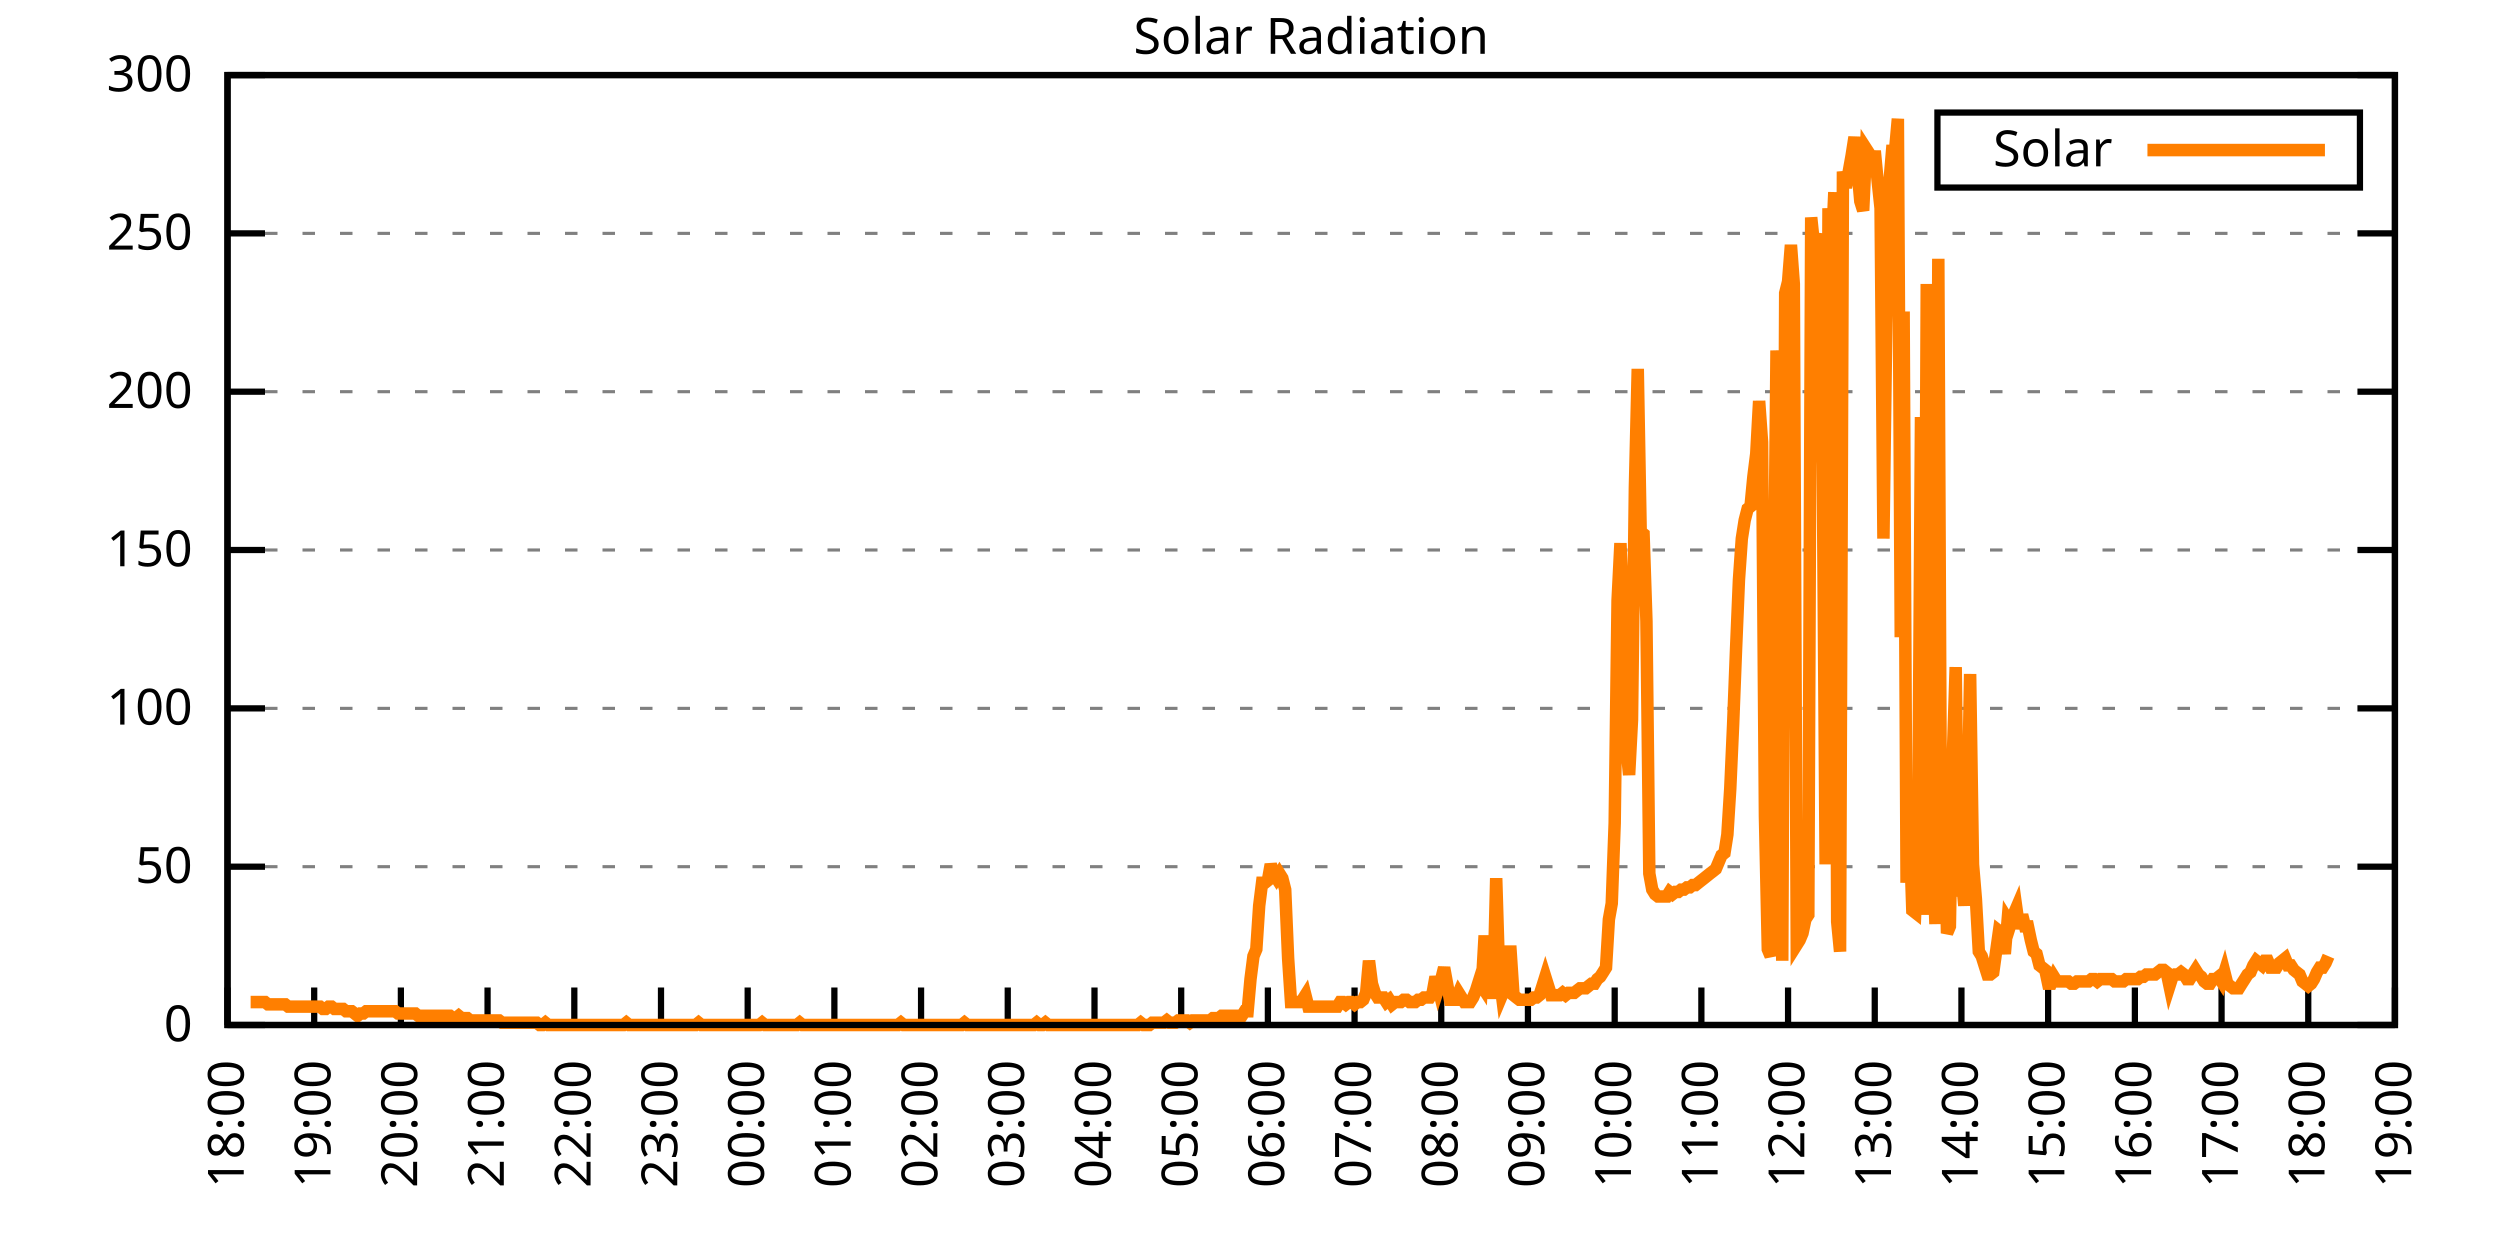
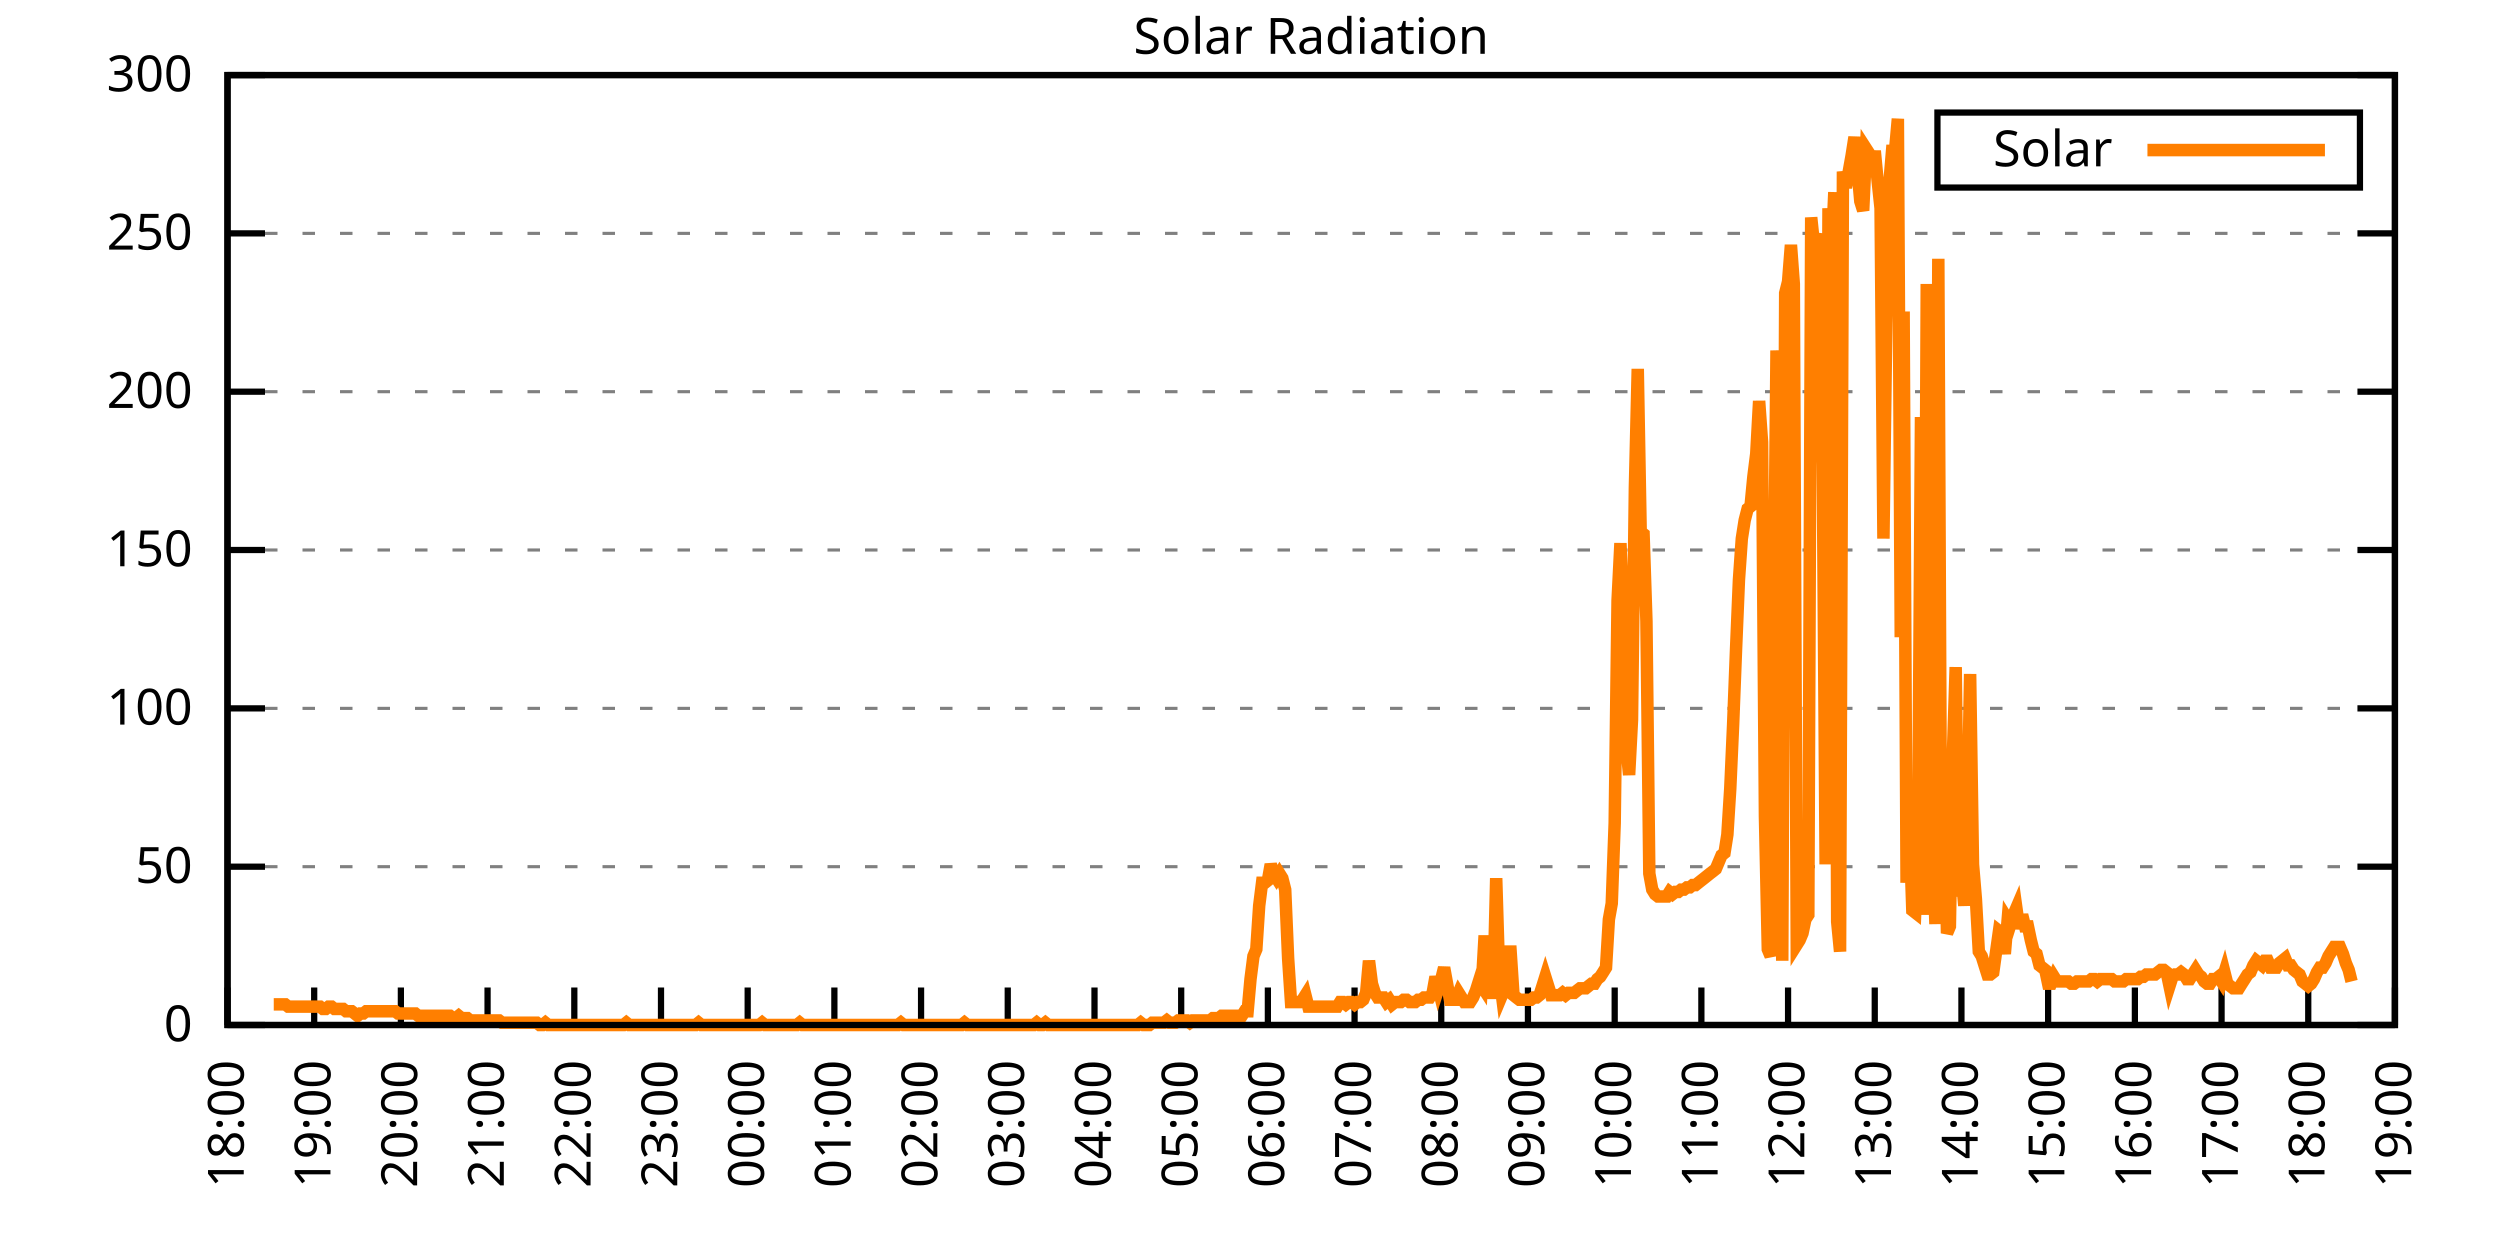
<svg xmlns="http://www.w3.org/2000/svg" xmlns:xlink="http://www.w3.org/1999/xlink" width="400" height="200" viewBox="0 0 400 200">
  <g id="gnuplot_canvas">
    <rect x="0" y="0" width="400" height="200" fill="none" />
    <defs>
      <circle id="gpDot" r="0.5" stroke-width="0.5" stroke="currentColor" />
      <path id="gpPt0" stroke-width="0.333" stroke="currentColor" d="M-1,0 h2 M0,-1 v2" />
      <path id="gpPt1" stroke-width="0.333" stroke="currentColor" d="M-1,-1 L1,1 M1,-1 L-1,1" />
      <path id="gpPt2" stroke-width="0.333" stroke="currentColor" d="M-1,0 L1,0 M0,-1 L0,1 M-1,-1 L1,1 M-1,1 L1,-1" />
      <rect id="gpPt3" stroke-width="0.333" stroke="currentColor" x="-1" y="-1" width="2" height="2" />
      <rect id="gpPt4" stroke-width="0.333" stroke="currentColor" fill="currentColor" x="-1" y="-1" width="2" height="2" />
      <circle id="gpPt5" stroke-width="0.333" stroke="currentColor" cx="0" cy="0" r="1" />
      <use xlink:href="#gpPt5" id="gpPt6" fill="currentColor" stroke="none" />
      <path id="gpPt7" stroke-width="0.333" stroke="currentColor" d="M0,-1.33 L-1.33,0.67 L1.33,0.67 z" />
      <use xlink:href="#gpPt7" id="gpPt8" fill="currentColor" stroke="none" />
      <use xlink:href="#gpPt7" id="gpPt9" stroke="currentColor" transform="rotate(180)" />
      <use xlink:href="#gpPt9" id="gpPt10" fill="currentColor" stroke="none" />
      <use xlink:href="#gpPt3" id="gpPt11" stroke="currentColor" transform="rotate(45)" />
      <use xlink:href="#gpPt11" id="gpPt12" fill="currentColor" stroke="none" />
      <path id="gpPt13" stroke-width="0.333" stroke="currentColor" d="M0,1.330 L1.265,0.411 L0.782,-1.067 L-0.782,-1.076 L-1.265,0.411 z" />
      <use xlink:href="#gpPt13" id="gpPt14" fill="currentColor" stroke="none" />
      <filter id="textbox" filterUnits="objectBoundingBox" x="0" y="0" height="1" width="1">
        <feFlood flood-color="white" flood-opacity="1" result="bgnd" />
        <feComposite in="SourceGraphic" in2="bgnd" operator="atop" />
      </filter>
      <filter id="greybox" filterUnits="objectBoundingBox" x="0" y="0" height="1" width="1">
        <feFlood flood-color="lightgrey" flood-opacity="1" result="grey" />
        <feComposite in="SourceGraphic" in2="grey" operator="atop" />
      </filter>
    </defs>
    <g fill="none" color="white" stroke="currentColor" stroke-width="1.00" stroke-linecap="butt" stroke-linejoin="miter">
</g>
    <g fill="none" color="black" stroke="currentColor" stroke-width="1.00" stroke-linecap="butt" stroke-linejoin="miter">
      <g stroke="none" shape-rendering="crispEdges">
        <polygon fill="rgb(255, 255, 255)" points="36.40,164.00 383.18,164.00 383.18,12.02 36.40,12.02 " />
      </g>
    </g>
    <g fill="none" color="black" stroke="currentColor" stroke-width="1.00" stroke-linecap="butt" stroke-linejoin="miter">
</g>
    <g fill="none" color="black" stroke="black" stroke-width="0.50" stroke-linecap="butt" stroke-linejoin="miter">
</g>
    <g fill="none" color="gray" stroke="currentColor" stroke-width="0.50" stroke-linecap="butt" stroke-linejoin="miter">
      <path stroke="gray" stroke-dasharray="2,4" class="gridline" d="M36.40,164.00 L383.19,164.00  " />
    </g>
    <g fill="none" color="gray" stroke="gray" stroke-width="1.00" stroke-linecap="butt" stroke-linejoin="miter">
</g>
    <g fill="none" color="black" stroke="currentColor" stroke-width="1.00" stroke-linecap="butt" stroke-linejoin="miter">
      <path stroke="black" d="M36.40,164.00 L42.40,164.00 M383.19,164.00 L377.19,164.00  " />
      <g transform="translate(30.80,166.60)" stroke="none" fill="black" font-family="Sans" font-size="8.00" text-anchor="end">
        <text>
          <tspan font-family="Sans"> 0</tspan>
        </text>
      </g>
    </g>
    <g fill="none" color="black" stroke="currentColor" stroke-width="1.00" stroke-linecap="butt" stroke-linejoin="miter">
</g>
    <g fill="none" color="black" stroke="black" stroke-width="0.50" stroke-linecap="butt" stroke-linejoin="miter">
</g>
    <g fill="none" color="gray" stroke="currentColor" stroke-width="0.50" stroke-linecap="butt" stroke-linejoin="miter">
      <path stroke="gray" stroke-dasharray="2,4" class="gridline" d="M36.40,138.67 L383.19,138.67  " />
    </g>
    <g fill="none" color="gray" stroke="gray" stroke-width="1.00" stroke-linecap="butt" stroke-linejoin="miter">
</g>
    <g fill="none" color="black" stroke="currentColor" stroke-width="1.00" stroke-linecap="butt" stroke-linejoin="miter">
      <path stroke="black" d="M36.40,138.67 L42.40,138.67 M383.19,138.67 L377.19,138.67  " />
      <g transform="translate(30.80,141.27)" stroke="none" fill="black" font-family="Sans" font-size="8.00" text-anchor="end">
        <text>
          <tspan font-family="Sans"> 50</tspan>
        </text>
      </g>
    </g>
    <g fill="none" color="black" stroke="currentColor" stroke-width="1.00" stroke-linecap="butt" stroke-linejoin="miter">
</g>
    <g fill="none" color="black" stroke="black" stroke-width="0.50" stroke-linecap="butt" stroke-linejoin="miter">
</g>
    <g fill="none" color="gray" stroke="currentColor" stroke-width="0.50" stroke-linecap="butt" stroke-linejoin="miter">
      <path stroke="gray" stroke-dasharray="2,4" class="gridline" d="M36.40,113.34 L383.19,113.34  " />
    </g>
    <g fill="none" color="gray" stroke="gray" stroke-width="1.00" stroke-linecap="butt" stroke-linejoin="miter">
</g>
    <g fill="none" color="black" stroke="currentColor" stroke-width="1.00" stroke-linecap="butt" stroke-linejoin="miter">
      <path stroke="black" d="M36.40,113.34 L42.40,113.34 M383.19,113.34 L377.19,113.34  " />
      <g transform="translate(30.80,115.94)" stroke="none" fill="black" font-family="Sans" font-size="8.00" text-anchor="end">
        <text>
          <tspan font-family="Sans"> 100</tspan>
        </text>
      </g>
    </g>
    <g fill="none" color="black" stroke="currentColor" stroke-width="1.00" stroke-linecap="butt" stroke-linejoin="miter">
</g>
    <g fill="none" color="black" stroke="black" stroke-width="0.50" stroke-linecap="butt" stroke-linejoin="miter">
</g>
    <g fill="none" color="gray" stroke="currentColor" stroke-width="0.50" stroke-linecap="butt" stroke-linejoin="miter">
      <path stroke="gray" stroke-dasharray="2,4" class="gridline" d="M36.40,88.00 L383.19,88.00  " />
    </g>
    <g fill="none" color="gray" stroke="gray" stroke-width="1.00" stroke-linecap="butt" stroke-linejoin="miter">
</g>
    <g fill="none" color="black" stroke="currentColor" stroke-width="1.00" stroke-linecap="butt" stroke-linejoin="miter">
      <path stroke="black" d="M36.40,88.00 L42.40,88.00 M383.19,88.00 L377.19,88.00  " />
      <g transform="translate(30.80,90.60)" stroke="none" fill="black" font-family="Sans" font-size="8.00" text-anchor="end">
        <text>
          <tspan font-family="Sans"> 150</tspan>
        </text>
      </g>
    </g>
    <g fill="none" color="black" stroke="currentColor" stroke-width="1.00" stroke-linecap="butt" stroke-linejoin="miter">
</g>
    <g fill="none" color="black" stroke="black" stroke-width="0.50" stroke-linecap="butt" stroke-linejoin="miter">
</g>
    <g fill="none" color="gray" stroke="currentColor" stroke-width="0.50" stroke-linecap="butt" stroke-linejoin="miter">
      <path stroke="gray" stroke-dasharray="2,4" class="gridline" d="M36.40,62.67 L383.19,62.67  " />
    </g>
    <g fill="none" color="gray" stroke="gray" stroke-width="1.00" stroke-linecap="butt" stroke-linejoin="miter">
</g>
    <g fill="none" color="black" stroke="currentColor" stroke-width="1.00" stroke-linecap="butt" stroke-linejoin="miter">
      <path stroke="black" d="M36.40,62.67 L42.40,62.67 M383.19,62.67 L377.19,62.67  " />
      <g transform="translate(30.80,65.27)" stroke="none" fill="black" font-family="Sans" font-size="8.00" text-anchor="end">
        <text>
          <tspan font-family="Sans"> 200</tspan>
        </text>
      </g>
    </g>
    <g fill="none" color="black" stroke="currentColor" stroke-width="1.00" stroke-linecap="butt" stroke-linejoin="miter">
</g>
    <g fill="none" color="black" stroke="black" stroke-width="0.50" stroke-linecap="butt" stroke-linejoin="miter">
</g>
    <g fill="none" color="gray" stroke="currentColor" stroke-width="0.50" stroke-linecap="butt" stroke-linejoin="miter">
      <path stroke="gray" stroke-dasharray="2,4" class="gridline" d="M36.40,37.34 L383.19,37.34  " />
    </g>
    <g fill="none" color="gray" stroke="gray" stroke-width="1.00" stroke-linecap="butt" stroke-linejoin="miter">
</g>
    <g fill="none" color="black" stroke="currentColor" stroke-width="1.00" stroke-linecap="butt" stroke-linejoin="miter">
      <path stroke="black" d="M36.40,37.34 L42.40,37.34 M383.19,37.34 L377.19,37.34  " />
      <g transform="translate(30.80,39.94)" stroke="none" fill="black" font-family="Sans" font-size="8.00" text-anchor="end">
        <text>
          <tspan font-family="Sans"> 250</tspan>
        </text>
      </g>
    </g>
    <g fill="none" color="black" stroke="currentColor" stroke-width="1.00" stroke-linecap="butt" stroke-linejoin="miter">
</g>
    <g fill="none" color="black" stroke="black" stroke-width="0.50" stroke-linecap="butt" stroke-linejoin="miter">
</g>
    <g fill="none" color="gray" stroke="currentColor" stroke-width="0.50" stroke-linecap="butt" stroke-linejoin="miter">
      <path stroke="gray" stroke-dasharray="2,4" class="gridline" d="M36.40,12.01 L383.19,12.01  " />
    </g>
    <g fill="none" color="gray" stroke="gray" stroke-width="1.00" stroke-linecap="butt" stroke-linejoin="miter">
</g>
    <g fill="none" color="black" stroke="currentColor" stroke-width="1.00" stroke-linecap="butt" stroke-linejoin="miter">
      <path stroke="black" d="M36.40,12.01 L42.40,12.01 M383.19,12.01 L377.19,12.01  " />
      <g transform="translate(30.80,14.61)" stroke="none" fill="black" font-family="Sans" font-size="8.00" text-anchor="end">
        <text>
          <tspan font-family="Sans"> 300</tspan>
        </text>
      </g>
    </g>
    <g fill="none" color="black" stroke="currentColor" stroke-width="1.00" stroke-linecap="butt" stroke-linejoin="miter">
      <path stroke="black" d="M36.40,164.00 L36.40,158.00  " />
      <g transform="translate(39.00,169.60) rotate(270.00)" stroke="none" fill="black" font-family="Sans" font-size="8.00" text-anchor="end">
        <text>
          <tspan font-family="Sans">18:00</tspan>
        </text>
      </g>
    </g>
    <g fill="none" color="black" stroke="currentColor" stroke-width="1.00" stroke-linecap="butt" stroke-linejoin="miter">
      <path stroke="black" d="M50.27,164.00 L50.27,158.00  " />
      <g transform="translate(52.87,169.60) rotate(270.00)" stroke="none" fill="black" font-family="Sans" font-size="8.00" text-anchor="end">
        <text>
          <tspan font-family="Sans">19:00</tspan>
        </text>
      </g>
    </g>
    <g fill="none" color="black" stroke="currentColor" stroke-width="1.00" stroke-linecap="butt" stroke-linejoin="miter">
      <path stroke="black" d="M64.14,164.00 L64.14,158.00  " />
      <g transform="translate(66.74,169.60) rotate(270.00)" stroke="none" fill="black" font-family="Sans" font-size="8.00" text-anchor="end">
        <text>
          <tspan font-family="Sans">20:00</tspan>
        </text>
      </g>
    </g>
    <g fill="none" color="black" stroke="currentColor" stroke-width="1.00" stroke-linecap="butt" stroke-linejoin="miter">
      <path stroke="black" d="M78.01,164.00 L78.01,158.00  " />
      <g transform="translate(80.61,169.60) rotate(270.00)" stroke="none" fill="black" font-family="Sans" font-size="8.00" text-anchor="end">
        <text>
          <tspan font-family="Sans">21:00</tspan>
        </text>
      </g>
    </g>
    <g fill="none" color="black" stroke="currentColor" stroke-width="1.00" stroke-linecap="butt" stroke-linejoin="miter">
      <path stroke="black" d="M91.89,164.00 L91.89,158.00  " />
      <g transform="translate(94.49,169.60) rotate(270.00)" stroke="none" fill="black" font-family="Sans" font-size="8.00" text-anchor="end">
        <text>
          <tspan font-family="Sans">22:00</tspan>
        </text>
      </g>
    </g>
    <g fill="none" color="black" stroke="currentColor" stroke-width="1.00" stroke-linecap="butt" stroke-linejoin="miter">
      <path stroke="black" d="M105.76,164.00 L105.76,158.00  " />
      <g transform="translate(108.36,169.60) rotate(270.00)" stroke="none" fill="black" font-family="Sans" font-size="8.00" text-anchor="end">
        <text>
          <tspan font-family="Sans">23:00</tspan>
        </text>
      </g>
    </g>
    <g fill="none" color="black" stroke="currentColor" stroke-width="1.00" stroke-linecap="butt" stroke-linejoin="miter">
      <path stroke="black" d="M119.63,164.00 L119.63,158.00  " />
      <g transform="translate(122.23,169.60) rotate(270.00)" stroke="none" fill="black" font-family="Sans" font-size="8.00" text-anchor="end">
        <text>
          <tspan font-family="Sans">00:00</tspan>
        </text>
      </g>
    </g>
    <g fill="none" color="black" stroke="currentColor" stroke-width="1.00" stroke-linecap="butt" stroke-linejoin="miter">
      <path stroke="black" d="M133.50,164.00 L133.50,158.00  " />
      <g transform="translate(136.10,169.60) rotate(270.00)" stroke="none" fill="black" font-family="Sans" font-size="8.00" text-anchor="end">
        <text>
          <tspan font-family="Sans">01:00</tspan>
        </text>
      </g>
    </g>
    <g fill="none" color="black" stroke="currentColor" stroke-width="1.00" stroke-linecap="butt" stroke-linejoin="miter">
      <path stroke="black" d="M147.37,164.00 L147.37,158.00  " />
      <g transform="translate(149.97,169.60) rotate(270.00)" stroke="none" fill="black" font-family="Sans" font-size="8.00" text-anchor="end">
        <text>
          <tspan font-family="Sans">02:00</tspan>
        </text>
      </g>
    </g>
    <g fill="none" color="black" stroke="currentColor" stroke-width="1.00" stroke-linecap="butt" stroke-linejoin="miter">
      <path stroke="black" d="M161.24,164.00 L161.24,158.00  " />
      <g transform="translate(163.84,169.60) rotate(270.00)" stroke="none" fill="black" font-family="Sans" font-size="8.00" text-anchor="end">
        <text>
          <tspan font-family="Sans">03:00</tspan>
        </text>
      </g>
    </g>
    <g fill="none" color="black" stroke="currentColor" stroke-width="1.00" stroke-linecap="butt" stroke-linejoin="miter">
      <path stroke="black" d="M175.12,164.00 L175.12,158.00  " />
      <g transform="translate(177.72,169.60) rotate(270.00)" stroke="none" fill="black" font-family="Sans" font-size="8.00" text-anchor="end">
        <text>
          <tspan font-family="Sans">04:00</tspan>
        </text>
      </g>
    </g>
    <g fill="none" color="black" stroke="currentColor" stroke-width="1.00" stroke-linecap="butt" stroke-linejoin="miter">
      <path stroke="black" d="M188.99,164.00 L188.99,158.00  " />
      <g transform="translate(191.59,169.60) rotate(270.00)" stroke="none" fill="black" font-family="Sans" font-size="8.00" text-anchor="end">
        <text>
          <tspan font-family="Sans">05:00</tspan>
        </text>
      </g>
    </g>
    <g fill="none" color="black" stroke="currentColor" stroke-width="1.00" stroke-linecap="butt" stroke-linejoin="miter">
      <path stroke="black" d="M202.86,164.00 L202.86,158.00  " />
      <g transform="translate(205.46,169.60) rotate(270.00)" stroke="none" fill="black" font-family="Sans" font-size="8.00" text-anchor="end">
        <text>
          <tspan font-family="Sans">06:00</tspan>
        </text>
      </g>
    </g>
    <g fill="none" color="black" stroke="currentColor" stroke-width="1.00" stroke-linecap="butt" stroke-linejoin="miter">
      <path stroke="black" d="M216.73,164.00 L216.73,158.00  " />
      <g transform="translate(219.33,169.60) rotate(270.00)" stroke="none" fill="black" font-family="Sans" font-size="8.00" text-anchor="end">
        <text>
          <tspan font-family="Sans">07:00</tspan>
        </text>
      </g>
    </g>
    <g fill="none" color="black" stroke="currentColor" stroke-width="1.00" stroke-linecap="butt" stroke-linejoin="miter">
      <path stroke="black" d="M230.60,164.00 L230.60,158.00  " />
      <g transform="translate(233.20,169.60) rotate(270.00)" stroke="none" fill="black" font-family="Sans" font-size="8.00" text-anchor="end">
        <text>
          <tspan font-family="Sans">08:00</tspan>
        </text>
      </g>
    </g>
    <g fill="none" color="black" stroke="currentColor" stroke-width="1.00" stroke-linecap="butt" stroke-linejoin="miter">
      <path stroke="black" d="M244.47,164.00 L244.47,158.00  " />
      <g transform="translate(247.07,169.60) rotate(270.00)" stroke="none" fill="black" font-family="Sans" font-size="8.00" text-anchor="end">
        <text>
          <tspan font-family="Sans">09:00</tspan>
        </text>
      </g>
    </g>
    <g fill="none" color="black" stroke="currentColor" stroke-width="1.00" stroke-linecap="butt" stroke-linejoin="miter">
      <path stroke="black" d="M258.35,164.00 L258.35,158.00  " />
      <g transform="translate(260.95,169.60) rotate(270.00)" stroke="none" fill="black" font-family="Sans" font-size="8.00" text-anchor="end">
        <text>
          <tspan font-family="Sans">10:00</tspan>
        </text>
      </g>
    </g>
    <g fill="none" color="black" stroke="currentColor" stroke-width="1.00" stroke-linecap="butt" stroke-linejoin="miter">
      <path stroke="black" d="M272.22,164.00 L272.22,158.00  " />
      <g transform="translate(274.82,169.60) rotate(270.00)" stroke="none" fill="black" font-family="Sans" font-size="8.00" text-anchor="end">
        <text>
          <tspan font-family="Sans">11:00</tspan>
        </text>
      </g>
    </g>
    <g fill="none" color="black" stroke="currentColor" stroke-width="1.00" stroke-linecap="butt" stroke-linejoin="miter">
      <path stroke="black" d="M286.09,164.00 L286.09,158.00  " />
      <g transform="translate(288.69,169.60) rotate(270.00)" stroke="none" fill="black" font-family="Sans" font-size="8.00" text-anchor="end">
        <text>
          <tspan font-family="Sans">12:00</tspan>
        </text>
      </g>
    </g>
    <g fill="none" color="black" stroke="currentColor" stroke-width="1.00" stroke-linecap="butt" stroke-linejoin="miter">
      <path stroke="black" d="M299.96,164.00 L299.96,158.00  " />
      <g transform="translate(302.56,169.60) rotate(270.00)" stroke="none" fill="black" font-family="Sans" font-size="8.00" text-anchor="end">
        <text>
          <tspan font-family="Sans">13:00</tspan>
        </text>
      </g>
    </g>
    <g fill="none" color="black" stroke="currentColor" stroke-width="1.00" stroke-linecap="butt" stroke-linejoin="miter">
      <path stroke="black" d="M313.83,164.00 L313.83,158.00  " />
      <g transform="translate(316.43,169.60) rotate(270.00)" stroke="none" fill="black" font-family="Sans" font-size="8.00" text-anchor="end">
        <text>
          <tspan font-family="Sans">14:00</tspan>
        </text>
      </g>
    </g>
    <g fill="none" color="black" stroke="currentColor" stroke-width="1.00" stroke-linecap="butt" stroke-linejoin="miter">
      <path stroke="black" d="M327.70,164.00 L327.70,158.00  " />
      <g transform="translate(330.30,169.60) rotate(270.00)" stroke="none" fill="black" font-family="Sans" font-size="8.00" text-anchor="end">
        <text>
          <tspan font-family="Sans">15:00</tspan>
        </text>
      </g>
    </g>
    <g fill="none" color="black" stroke="currentColor" stroke-width="1.00" stroke-linecap="butt" stroke-linejoin="miter">
      <path stroke="black" d="M341.58,164.00 L341.58,158.00  " />
      <g transform="translate(344.18,169.60) rotate(270.00)" stroke="none" fill="black" font-family="Sans" font-size="8.00" text-anchor="end">
        <text>
          <tspan font-family="Sans">16:00</tspan>
        </text>
      </g>
    </g>
    <g fill="none" color="black" stroke="currentColor" stroke-width="1.00" stroke-linecap="butt" stroke-linejoin="miter">
      <path stroke="black" d="M355.45,164.00 L355.45,158.00  " />
      <g transform="translate(358.05,169.60) rotate(270.00)" stroke="none" fill="black" font-family="Sans" font-size="8.00" text-anchor="end">
        <text>
          <tspan font-family="Sans">17:00</tspan>
        </text>
      </g>
    </g>
    <g fill="none" color="black" stroke="currentColor" stroke-width="1.00" stroke-linecap="butt" stroke-linejoin="miter">
      <path stroke="black" d="M369.32,164.00 L369.32,158.00  " />
      <g transform="translate(371.92,169.60) rotate(270.00)" stroke="none" fill="black" font-family="Sans" font-size="8.00" text-anchor="end">
        <text>
          <tspan font-family="Sans">18:00</tspan>
        </text>
      </g>
    </g>
    <g fill="none" color="black" stroke="currentColor" stroke-width="1.00" stroke-linecap="butt" stroke-linejoin="miter">
      <path stroke="black" d="M383.19,164.00 L383.19,158.00  " />
      <g transform="translate(385.79,169.60) rotate(270.00)" stroke="none" fill="black" font-family="Sans" font-size="8.00" text-anchor="end">
        <text>
          <tspan font-family="Sans">19:00</tspan>
        </text>
      </g>
    </g>
    <g fill="none" color="black" stroke="currentColor" stroke-width="1.00" stroke-linecap="butt" stroke-linejoin="miter">
</g>
    <g fill="none" color="black" stroke="currentColor" stroke-width="1.00" stroke-linecap="butt" stroke-linejoin="miter">
      <path stroke="black" d="M36.40,12.01 L36.40,164.00 L383.19,164.00 L383.19,12.01 L36.40,12.01 Z  " />
    </g>
    <g fill="none" color="black" stroke="currentColor" stroke-width="1.00" stroke-linecap="butt" stroke-linejoin="miter">
</g>
    <g fill="none" color="black" stroke="currentColor" stroke-width="1.00" stroke-linecap="butt" stroke-linejoin="miter">
      <path stroke="black" d="M309.99,30.01 L309.99,18.01 L377.59,18.01 L377.59,30.01 L309.99,30.01 Z  " />
    </g>
    <g id="Solar_Radiation_plot_1">
      <g fill="none" color="white" stroke="black" stroke-width="2.00" stroke-linecap="butt" stroke-linejoin="miter">
</g>
      <g fill="none" color="black" stroke="currentColor" stroke-width="2.00" stroke-linecap="butt" stroke-linejoin="miter">
        <g transform="translate(337.99,26.61)" stroke="none" fill="black" font-family="Sans" font-size="8.00" text-anchor="end">
          <text>
            <tspan font-family="Sans">Solar</tspan>
          </text>
        </g>
      </g>
      <g fill="none" color="black" stroke="currentColor" stroke-width="2.00" stroke-linecap="butt" stroke-linejoin="miter">
-         <path stroke="rgb(255, 127,   0)" d="M343.59,24.01 L371.99,24.01 M40.10,160.33 L40.56,160.33 L41.02,160.33 L41.49,160.33 L41.95,160.33 L42.41,160.33   L42.87,160.70 L43.34,160.70 L43.80,160.70 L44.26,160.70 L44.72,160.70 L45.19,160.70 L45.65,160.70 L46.11,161.06   L46.57,161.06 L47.03,161.06 L47.50,161.06 L47.96,161.06 L48.42,161.06 L48.88,161.06 L49.35,161.06 L49.81,161.06   L50.27,161.06 L50.73,161.06 L51.20,161.06 L51.66,161.43 L52.12,161.43 L52.58,161.06 L53.05,161.06 L53.51,161.43   L53.97,161.43 L54.43,161.43 L54.90,161.43 L55.36,161.80 L55.82,161.80 L56.28,161.80 L56.75,162.16 L57.21,162.53   L57.67,162.16 L58.13,162.16 L58.59,161.80 L59.06,161.80 L59.52,161.80 L59.98,161.80 L60.44,161.80 L60.91,161.80   L61.37,161.80 L61.83,161.80 L62.29,161.80 L62.76,161.80 L63.22,161.80 L63.68,162.16 L64.14,162.16 L64.61,162.16   L65.07,162.16 L65.53,162.16 L65.99,162.16 L66.46,162.16 L66.92,162.53 L67.38,162.53 L67.84,162.53 L68.30,162.53   L68.77,162.53 L69.23,162.53 L69.69,162.53 L70.15,162.53 L70.62,162.53 L71.08,162.53 L71.54,162.53 L72.00,162.53   L72.47,162.90 L72.93,162.90 L73.39,162.53 L73.85,162.90 L74.32,162.90 L74.78,162.90 L75.24,163.27 L75.70,163.27   L76.17,163.27 L76.63,163.27 L77.09,163.27 L77.55,163.27 L78.01,163.27 L78.48,163.27 L78.94,163.27 L79.40,163.27   L79.86,163.27 L80.33,163.63 L80.79,163.63 L81.25,163.63 L81.71,163.63 L82.18,163.63 L82.64,163.63 L83.10,163.63   L83.56,163.63 L84.03,163.63 L84.49,163.63 L84.95,163.63 L85.41,163.63 L85.88,163.63 L86.34,164.00 L86.80,164.00   L87.26,163.63 L87.72,164.00 L88.19,164.00 L88.65,164.00 L89.11,164.00 L89.57,164.00 L90.04,164.00 L90.50,164.00   L90.96,164.00 L91.42,164.00 L91.89,164.00 L92.35,164.00 L92.81,164.00 L93.27,164.00 L93.74,164.00 L94.20,164.00   L94.66,164.00 L95.12,164.00 L95.59,164.00 L96.05,164.00 L96.51,164.00 L96.97,164.00 L97.44,164.00 L97.90,164.00   L98.36,164.00 L98.82,164.00 L99.28,164.00 L99.75,164.00 L100.21,163.63 L100.67,164.00 L101.13,164.00 L101.60,164.00   L102.06,164.00 L102.52,164.00 L102.98,164.00 L103.45,164.00 L103.91,164.00 L104.37,164.00 L104.83,164.00 L105.30,164.00   L105.76,164.00 L106.22,164.00 L106.68,164.00 L107.15,164.00 L107.61,164.00 L108.07,164.00 L108.53,164.00 L108.99,164.00   L109.46,164.00 L109.92,164.00 L110.38,164.00 L110.84,164.00 L111.31,164.00 L111.77,163.63 L112.23,164.00 L112.69,164.00   L113.16,164.00 L113.62,164.00 L114.08,164.00 L114.54,164.00 L115.01,164.00 L115.47,164.00 L115.93,164.00 L116.39,164.00   L116.86,164.00 L117.32,164.00 L117.78,164.00 L118.24,164.00 L118.70,164.00 L119.17,164.00 L119.63,164.00 L120.09,164.00   L120.55,164.00 L121.02,164.00 L121.48,164.00 L121.94,163.63 L122.40,164.00 L122.87,164.00 L123.33,164.00 L123.79,164.00   L124.25,164.00 L124.72,164.00 L125.18,164.00 L125.64,164.00 L126.10,164.00 L126.57,164.00 L127.03,164.00 L127.49,164.00   L127.95,163.63 L128.41,164.00 L128.88,164.00 L129.34,164.00 L129.80,164.00 L130.26,164.00 L130.73,164.00 L131.19,164.00   L131.65,164.00 L132.11,164.00 L132.58,164.00 L133.04,164.00 L133.50,164.00 L133.96,164.00 L134.43,164.00 L134.89,164.00   L135.35,164.00 L135.81,164.00 L136.28,164.00 L136.74,164.00 L137.20,164.00 L137.66,164.00 L138.13,164.00 L138.59,164.00   L139.05,164.00 L139.51,164.00 L139.97,164.00 L140.44,164.00 L140.90,164.00 L141.36,164.00 L141.82,164.00 L142.29,164.00   L142.75,164.00 L143.21,164.00 L143.67,164.00 L144.14,163.63 L144.60,164.00 L145.06,164.00 L145.52,164.00 L145.99,164.00   L146.45,164.00 L146.91,164.00 L147.37,164.00 L147.84,164.00 L148.30,164.00 L148.76,164.00 L149.22,164.00 L149.68,164.00   L150.15,164.00 L150.61,164.00 L151.07,164.00 L151.53,164.00 L152.00,164.00 L152.46,164.00 L152.92,164.00 L153.38,164.00   L153.85,164.00 L154.31,163.63 L154.77,164.00 L155.23,164.00 L155.70,164.00 L156.16,164.00 L156.62,164.00 L157.08,164.00   L157.55,164.00 L158.01,164.00 L158.47,164.00 L158.93,164.00 L159.39,164.00 L159.86,164.00 L160.32,164.00 L160.78,164.00   L161.24,164.00 L161.71,164.00 L162.17,164.00 L162.63,164.00 L163.09,164.00 L163.56,164.00 L164.02,164.00 L164.48,164.00   L164.94,164.00 L165.41,164.00 L165.87,163.63 L166.33,164.00 L166.79,164.00 L167.26,163.63 L167.72,164.00 L168.18,164.00   L168.64,164.00 L169.10,164.00 L169.57,164.00 L170.03,164.00 L170.49,164.00 L170.95,164.00 L171.42,164.00 L171.88,164.00   L172.34,164.00 L172.80,164.00 L173.27,164.00 L173.73,164.00 L174.19,164.00 L174.65,164.00 L175.12,164.00 L175.58,164.00   L176.04,164.00 L176.50,164.00 L176.97,164.00 L177.43,164.00 L177.89,164.00 L178.35,164.00 L178.82,164.00 L179.28,164.00   L179.74,164.00 L180.20,164.00 L180.66,164.00 L181.13,164.00 L181.59,164.00 L182.05,164.00 L182.51,163.63 L182.98,164.00   L183.44,164.00 L183.90,164.00 L184.36,163.63 L184.83,163.63 L185.29,163.63 L185.75,163.63 L186.21,163.63 L186.68,163.27   L187.14,163.63 L187.60,163.63 L188.06,163.63 L188.53,163.27 L188.99,163.27 L189.45,163.27 L189.91,163.27 L190.37,163.63   L190.84,163.27 L191.30,163.27 L191.76,163.27 L192.22,163.27 L192.69,163.27 L193.15,163.27 L193.61,163.27 L194.07,162.90   L194.54,162.90 L195.00,162.90 L195.46,162.53 L195.92,162.53 L196.39,162.53 L196.85,162.53 L197.31,162.53 L197.77,162.53   L198.24,162.53 L198.70,162.53 L199.16,161.80 L199.62,161.80 L200.08,156.66 L200.55,152.99 L201.01,151.89 L201.47,144.91   L201.93,141.24 L202.40,141.24 L202.86,140.87 L203.32,138.30 L203.78,139.77 L204.25,140.51 L204.71,139.77 L205.17,140.51   L205.63,142.34 L206.10,153.35 L206.56,160.33 L207.02,160.33 L207.48,160.33 L207.95,160.33 L208.41,159.96 L208.87,159.23   L209.33,161.06 L209.80,161.06 L210.26,161.06 L210.72,161.06 L211.18,161.06 L211.64,161.06 L212.11,161.06 L212.57,161.06   L213.03,161.06 L213.49,161.06 L213.96,161.06 L214.42,160.33 L214.88,160.33 L215.34,160.70 L215.81,160.33 L216.27,160.33   L216.73,160.70 L217.19,160.33 L217.66,160.33 L218.12,159.96 L218.58,158.86 L219.04,153.72 L219.51,157.39 L219.97,158.86   L220.43,159.60 L220.89,159.60 L221.35,159.60 L221.82,160.33 L222.28,159.96 L222.74,160.70 L223.20,160.33 L223.67,160.33   L224.13,160.33 L224.59,159.96 L225.05,159.96 L225.52,160.33 L225.98,160.33 L226.44,160.33 L226.90,159.96 L227.37,159.96   L227.83,159.60 L228.29,159.60 L228.75,159.60 L229.22,158.86 L229.68,156.29 L230.14,158.13 L230.60,156.66 L231.06,154.82   L231.53,157.39 L231.99,159.96 L232.45,159.96 L232.91,159.96 L233.38,158.86 L233.84,159.60 L234.30,160.33 L234.76,160.33   L235.23,160.33 L235.69,159.60 L236.15,158.49 L236.61,157.03 L237.08,157.76 L237.54,149.68 L238.00,158.13 L238.46,158.86   L238.93,158.86 L239.39,140.51 L239.85,155.56 L240.31,159.23 L240.77,158.13 L241.24,152.25 L241.70,152.25 L242.16,159.23   L242.62,159.60 L243.09,159.96 L243.55,159.96 L244.01,159.96 L244.47,159.96 L244.94,159.96 L245.40,159.60 L245.86,159.60   L246.32,159.23 L246.79,157.76 L247.25,156.29 L247.71,157.76 L248.17,159.23 L248.64,159.23 L249.10,159.23 L249.56,159.23   L250.02,158.86 L250.49,159.23 L250.95,158.86 L251.41,158.86 L251.87,158.86 L252.33,158.49 L252.80,158.13 L253.26,158.13   L253.72,158.13 L254.18,157.76 L254.65,157.39 L255.11,157.39 L255.57,156.66 L256.03,156.29 L256.50,155.56 L256.96,154.82   L257.42,147.11 L257.88,144.55 L258.35,131.70 L258.81,96.09 L259.27,86.91 L259.73,97.93 L260.20,119.22 L260.66,123.99   L261.12,115.18 L261.58,78.10 L262.04,59.02 L262.51,85.08 L262.97,85.45 L263.43,99.39 L263.89,139.77 L264.36,142.34   L264.82,143.08 L265.28,143.44 L265.74,143.44 L266.21,143.44 L266.67,143.44 L267.13,142.71 L267.59,143.08 L268.06,142.71   L268.52,142.71 L268.98,142.34 L269.44,142.34 L269.91,141.98 L270.37,141.98 L270.83,141.61 L271.29,141.61 L271.75,141.24   L272.22,140.87 L272.68,140.51 L273.14,140.14 L273.60,139.77 L274.07,139.41 L274.53,139.04 L274.99,137.94 L275.45,136.84   L275.92,136.47 L276.38,133.53 L276.84,126.19 L277.30,115.91 L277.77,103.80 L278.23,92.79 L278.69,86.18 L279.15,83.24   L279.62,81.41 L280.08,81.04 L280.54,76.27 L281.00,72.60 L281.46,64.16 L281.93,70.76 L282.39,130.60 L282.85,151.89   L283.31,152.99 L283.78,102.70 L284.24,56.08 L284.70,64.16 L285.16,153.72 L285.63,46.90 L286.09,45.07 L286.55,39.19   L287.01,45.43 L287.48,151.15 L287.94,150.42 L288.40,149.32 L288.86,147.11 L289.33,146.38 L289.79,34.79 L290.25,39.19   L290.71,37.36 L291.18,49.47 L291.64,74.43 L292.10,138.30 L292.56,33.32 L293.02,41.40 L293.49,30.75 L293.95,147.48   L294.41,152.25 L294.87,27.45 L295.34,30.02 L295.80,27.45 L296.26,24.88 L296.72,21.94 L297.19,27.08 L297.65,32.22   L298.11,33.69 L298.57,23.78 L299.04,24.51 L299.50,28.18 L299.96,24.14 L300.42,28.92 L300.89,33.32 L301.35,86.18   L301.81,51.68 L302.27,29.65 L302.73,24.14 L303.20,24.14 L303.66,19.01 L304.12,101.96 L304.58,49.84 L305.05,141.24   L305.51,131.70 L305.97,145.65 L306.43,146.01 L306.90,134.63 L307.36,66.73 L307.82,146.38 L308.28,45.43 L308.75,145.28   L309.21,134.63 L309.67,147.85 L310.13,41.40 L310.60,143.81 L311.06,127.29 L311.52,149.32 L311.98,148.22 L312.44,121.42   L312.91,106.74 L313.37,143.44 L313.83,139.77 L314.29,144.91 L314.76,133.90 L315.22,107.84 L315.68,138.30 L316.14,143.81   L316.61,152.25 L317.07,152.99 L317.53,154.46 L317.99,155.92 L318.46,155.92 L318.92,155.56 L319.38,152.25 L319.84,148.95   L320.31,149.32 L320.77,152.62 L321.23,147.11 L321.69,147.85 L322.15,146.38 L322.62,145.28 L323.08,148.58 L323.54,146.38   L324.00,148.22 L324.47,148.22 L324.93,150.42 L325.39,152.25 L325.85,152.62 L326.32,154.46 L326.78,154.82 L327.24,155.19   L327.70,157.39 L328.17,157.39 L328.63,156.29 L329.09,157.03 L329.55,157.03 L330.02,157.03 L330.48,157.03 L330.94,157.03   L331.40,157.39 L331.87,157.39 L332.33,157.03 L332.79,157.03 L333.25,157.03 L333.71,157.03 L334.18,157.03 L334.64,156.66   L335.10,156.66 L335.56,157.03 L336.03,156.66 L336.49,156.66 L336.95,156.66 L337.41,156.66 L337.88,156.66 L338.34,157.03   L338.80,157.03 L339.26,157.03 L339.73,157.03 L340.19,156.66 L340.65,156.66 L341.11,156.66 L341.58,156.66 L342.04,156.66   L342.50,156.29 L342.96,156.29 L343.42,155.92 L343.89,155.92 L344.35,155.92 L344.81,155.92 L345.27,155.56 L345.74,155.19   L346.20,155.19 L346.66,155.56 L347.12,157.76 L347.59,156.29 L348.05,155.92 L348.51,155.92 L348.97,155.56 L349.44,155.92   L349.90,156.66 L350.36,156.66 L350.82,155.92 L351.29,155.19 L351.75,155.92 L352.21,156.29 L352.67,157.03 L353.13,157.39   L353.60,157.39 L354.06,156.66 L354.52,156.66 L354.98,156.29 L355.45,157.03 L355.91,155.56 L356.37,157.39 L356.83,157.76   L357.30,158.13 L357.76,158.13 L358.22,158.13 L358.68,157.39 L359.15,156.66 L359.61,155.92 L360.07,155.56 L360.53,154.46   L361.00,153.72 L361.46,154.09 L361.92,154.46 L362.38,153.72 L362.84,153.72 L363.31,154.82 L363.77,154.82 L364.23,154.82   L364.69,154.09 L365.16,153.72 L365.62,153.35 L366.08,154.46 L366.54,154.46 L367.01,155.19 L367.47,155.56 L367.93,155.92   L368.39,157.03 L368.86,157.39 L369.32,157.76 L369.78,157.39 L370.24,156.66 L370.71,155.56 L371.17,154.82 L371.63,154.82   L372.09,154.09 L372.56,152.99  " />
+         <path stroke="rgb(255, 127,   0)" d="M343.59,24.01 L371.99,24.01 M43.80,160.70 L44.26,160.70 L44.72,160.70 L45.19,160.70 L45.65,160.70 L46.11,161.06   L46.57,161.06 L47.03,161.06 L47.50,161.06 L47.96,161.06 L48.42,161.06 L48.88,161.06 L49.35,161.06 L49.81,161.06   L50.27,161.06 L50.73,161.06 L51.20,161.06 L51.66,161.43 L52.12,161.43 L52.58,161.06 L53.05,161.06 L53.51,161.43   L53.97,161.43 L54.43,161.43 L54.90,161.43 L55.36,161.80 L55.82,161.80 L56.28,161.80 L56.75,162.16 L57.21,162.53   L57.67,162.16 L58.13,162.16 L58.59,161.80 L59.06,161.80 L59.52,161.80 L59.98,161.80 L60.44,161.80 L60.91,161.80   L61.37,161.80 L61.83,161.80 L62.29,161.80 L62.76,161.80 L63.22,161.80 L63.68,162.16 L64.14,162.16 L64.61,162.16   L65.07,162.16 L65.53,162.16 L65.99,162.16 L66.46,162.16 L66.92,162.53 L67.38,162.53 L67.84,162.53 L68.30,162.53   L68.77,162.53 L69.23,162.53 L69.69,162.53 L70.15,162.53 L70.62,162.53 L71.08,162.53 L71.54,162.53 L72.00,162.53   L72.47,162.90 L72.93,162.90 L73.39,162.53 L73.85,162.90 L74.32,162.90 L74.78,162.90 L75.24,163.27 L75.70,163.27   L76.17,163.27 L76.63,163.27 L77.09,163.27 L77.55,163.27 L78.01,163.27 L78.48,163.27 L78.94,163.27 L79.40,163.27   L79.86,163.27 L80.33,163.63 L80.79,163.63 L81.25,163.63 L81.71,163.63 L82.18,163.63 L82.64,163.63 L83.10,163.63   L83.56,163.63 L84.03,163.63 L84.49,163.63 L84.95,163.63 L85.41,163.63 L85.88,163.63 L86.34,164.00 L86.80,164.00   L87.26,163.63 L87.72,164.00 L88.19,164.00 L88.65,164.00 L89.11,164.00 L89.57,164.00 L90.04,164.00 L90.50,164.00   L90.96,164.00 L91.42,164.00 L91.89,164.00 L92.35,164.00 L92.81,164.00 L93.27,164.00 L93.74,164.00 L94.20,164.00   L94.66,164.00 L95.12,164.00 L95.59,164.00 L96.05,164.00 L96.51,164.00 L96.97,164.00 L97.44,164.00 L97.90,164.00   L98.36,164.00 L98.82,164.00 L99.28,164.00 L99.75,164.00 L100.21,163.63 L100.67,164.00 L101.13,164.00 L101.60,164.00   L102.06,164.00 L102.52,164.00 L102.98,164.00 L103.45,164.00 L103.91,164.00 L104.37,164.00 L104.83,164.00 L105.30,164.00   L105.76,164.00 L106.22,164.00 L106.68,164.00 L107.15,164.00 L107.61,164.00 L108.07,164.00 L108.53,164.00 L108.99,164.00   L109.46,164.00 L109.92,164.00 L110.38,164.00 L110.84,164.00 L111.31,164.00 L111.77,163.63 L112.23,164.00 L112.69,164.00   L113.16,164.00 L113.62,164.00 L114.08,164.00 L114.54,164.00 L115.01,164.00 L115.47,164.00 L115.93,164.00 L116.39,164.00   L116.86,164.00 L117.32,164.00 L117.78,164.00 L118.24,164.00 L118.70,164.00 L119.17,164.00 L119.63,164.00 L120.09,164.00   L120.55,164.00 L121.02,164.00 L121.48,164.00 L121.94,163.63 L122.40,164.00 L122.87,164.00 L123.33,164.00 L123.79,164.00   L124.25,164.00 L124.72,164.00 L125.18,164.00 L125.64,164.00 L126.10,164.00 L126.57,164.00 L127.03,164.00 L127.49,164.00   L127.95,163.63 L128.41,164.00 L128.88,164.00 L129.34,164.00 L129.80,164.00 L130.26,164.00 L130.73,164.00 L131.19,164.00   L131.65,164.00 L132.11,164.00 L132.58,164.00 L133.04,164.00 L133.50,164.00 L133.96,164.00 L134.43,164.00 L134.89,164.00   L135.35,164.00 L135.81,164.00 L136.28,164.00 L136.74,164.00 L137.20,164.00 L137.66,164.00 L138.13,164.00 L138.59,164.00   L139.05,164.00 L139.51,164.00 L139.97,164.00 L140.44,164.00 L140.90,164.00 L141.36,164.00 L141.82,164.00 L142.29,164.00   L142.75,164.00 L143.21,164.00 L143.67,164.00 L144.14,163.63 L144.60,164.00 L145.06,164.00 L145.52,164.00 L145.99,164.00   L146.45,164.00 L146.91,164.00 L147.37,164.00 L147.84,164.00 L148.30,164.00 L148.76,164.00 L149.22,164.00 L149.68,164.00   L150.15,164.00 L150.61,164.00 L151.07,164.00 L151.53,164.00 L152.00,164.00 L152.46,164.00 L152.92,164.00 L153.38,164.00   L153.85,164.00 L154.31,163.63 L154.77,164.00 L155.23,164.00 L155.70,164.00 L156.16,164.00 L156.62,164.00 L157.08,164.00   L157.55,164.00 L158.01,164.00 L158.47,164.00 L158.93,164.00 L159.39,164.00 L159.86,164.00 L160.32,164.00 L160.78,164.00   L161.24,164.00 L161.71,164.00 L162.17,164.00 L162.63,164.00 L163.09,164.00 L163.56,164.00 L164.02,164.00 L164.48,164.00   L164.94,164.00 L165.41,164.00 L165.87,163.63 L166.33,164.00 L166.79,164.00 L167.26,163.63 L167.72,164.00 L168.18,164.00   L168.64,164.00 L169.10,164.00 L169.57,164.00 L170.03,164.00 L170.49,164.00 L170.95,164.00 L171.42,164.00 L171.88,164.00   L172.34,164.00 L172.80,164.00 L173.27,164.00 L173.73,164.00 L174.19,164.00 L174.65,164.00 L175.12,164.00 L175.58,164.00   L176.04,164.00 L176.50,164.00 L176.97,164.00 L177.43,164.00 L177.89,164.00 L178.35,164.00 L178.82,164.00 L179.28,164.00   L179.74,164.00 L180.20,164.00 L180.66,164.00 L181.13,164.00 L181.59,164.00 L182.05,164.00 L182.51,163.63 L182.98,164.00   L183.44,164.00 L183.90,164.00 L184.36,163.63 L184.83,163.63 L185.29,163.63 L185.75,163.63 L186.21,163.63 L186.68,163.27   L187.14,163.63 L187.60,163.63 L188.06,163.63 L188.53,163.27 L188.99,163.27 L189.45,163.27 L189.91,163.27 L190.37,163.63   L190.84,163.27 L191.30,163.27 L191.76,163.27 L192.22,163.27 L192.69,163.27 L193.15,163.27 L193.61,163.27 L194.07,162.90   L194.54,162.90 L195.00,162.90 L195.46,162.53 L195.92,162.53 L196.39,162.53 L196.85,162.53 L197.31,162.53 L197.77,162.53   L198.24,162.53 L198.70,162.53 L199.16,161.80 L199.62,161.80 L200.08,156.66 L200.55,152.99 L201.01,151.89 L201.47,144.91   L201.93,141.24 L202.40,141.24 L202.86,140.87 L203.32,138.30 L203.78,139.77 L204.25,140.51 L204.71,139.77 L205.17,140.51   L205.63,142.34 L206.10,153.35 L206.56,160.33 L207.02,160.33 L207.48,160.33 L207.95,160.33 L208.41,159.96 L208.87,159.23   L209.33,161.06 L209.80,161.06 L210.26,161.06 L210.72,161.06 L211.18,161.06 L211.64,161.06 L212.11,161.06 L212.57,161.06   L213.03,161.06 L213.49,161.06 L213.96,161.06 L214.42,160.33 L214.88,160.33 L215.34,160.70 L215.81,160.33 L216.27,160.33   L216.73,160.70 L217.19,160.33 L217.66,160.33 L218.12,159.96 L218.58,158.86 L219.04,153.72 L219.51,157.39 L219.97,158.86   L220.43,159.60 L220.89,159.60 L221.35,159.60 L221.82,160.33 L222.28,159.96 L222.74,160.70 L223.20,160.33 L223.67,160.33   L224.13,160.33 L224.59,159.96 L225.05,159.96 L225.52,160.33 L225.98,160.33 L226.44,160.33 L226.90,159.96 L227.37,159.96   L227.83,159.60 L228.29,159.60 L228.75,159.60 L229.22,158.86 L229.68,156.29 L230.14,158.13 L230.60,156.66 L231.06,154.82   L231.53,157.39 L231.99,159.96 L232.45,159.96 L232.91,159.96 L233.38,158.86 L233.84,159.60 L234.30,160.33 L234.76,160.33   L235.23,160.33 L235.69,159.60 L236.15,158.49 L236.61,157.03 L237.08,157.76 L237.54,149.68 L238.00,158.13 L238.46,158.86   L238.93,158.86 L239.39,140.51 L239.85,155.56 L240.31,159.23 L240.77,158.13 L241.24,152.25 L241.70,152.25 L242.16,159.23   L242.62,159.60 L243.09,159.96 L243.55,159.96 L244.01,159.96 L244.47,159.96 L244.94,159.96 L245.40,159.60 L245.86,159.60   L246.32,159.23 L246.79,157.76 L247.25,156.29 L247.71,157.76 L248.17,159.23 L248.64,159.23 L249.10,159.23 L249.56,159.23   L250.02,158.86 L250.49,159.23 L250.95,158.86 L251.41,158.86 L251.87,158.86 L252.33,158.49 L252.80,158.13 L253.26,158.13   L253.72,158.13 L254.18,157.76 L254.65,157.39 L255.11,157.39 L255.57,156.66 L256.03,156.29 L256.50,155.56 L256.96,154.82   L257.42,147.11 L257.88,144.55 L258.35,131.70 L258.81,96.09 L259.27,86.91 L259.73,97.93 L260.20,119.22 L260.66,123.99   L261.12,115.18 L261.58,78.10 L262.04,59.02 L262.51,85.08 L262.97,85.45 L263.43,99.39 L263.89,139.77 L264.36,142.34   L264.82,143.08 L265.28,143.44 L265.74,143.44 L266.21,143.44 L266.67,143.44 L267.13,142.71 L267.59,143.08 L268.06,142.71   L268.52,142.71 L268.98,142.34 L269.44,142.34 L269.91,141.98 L270.37,141.98 L270.83,141.61 L271.29,141.61 L271.75,141.24   L272.22,140.87 L272.68,140.51 L273.14,140.14 L273.60,139.77 L274.07,139.41 L274.53,139.04 L274.99,137.94 L275.45,136.84   L275.92,136.47 L276.38,133.53 L276.84,126.19 L277.30,115.91 L277.77,103.80 L278.23,92.79 L278.69,86.18 L279.15,83.24   L279.62,81.41 L280.08,81.04 L280.54,76.27 L281.00,72.60 L281.46,64.16 L281.93,70.76 L282.39,130.60 L282.85,151.89   L283.31,152.99 L283.78,102.70 L284.24,56.08 L284.70,64.16 L285.16,153.72 L285.63,46.90 L286.09,45.07 L286.55,39.19   L287.01,45.43 L287.48,151.15 L287.94,150.42 L288.40,149.32 L288.86,147.11 L289.33,146.38 L289.79,34.79 L290.25,39.19   L290.71,37.36 L291.18,49.47 L291.64,74.43 L292.10,138.30 L292.56,33.32 L293.02,41.40 L293.49,30.75 L293.95,147.48   L294.41,152.25 L294.87,27.45 L295.34,30.02 L295.80,27.45 L296.26,24.88 L296.72,21.94 L297.19,27.08 L297.65,32.22   L298.11,33.69 L298.57,23.78 L299.04,24.51 L299.50,28.18 L299.96,24.14 L300.42,28.92 L300.89,33.32 L301.35,86.18   L301.81,51.68 L302.27,29.65 L302.73,24.14 L303.20,24.14 L303.66,19.01 L304.12,101.96 L304.58,49.84 L305.05,141.24   L305.51,131.70 L305.97,145.65 L306.43,146.01 L306.90,134.63 L307.36,66.73 L307.82,146.38 L308.28,45.43 L308.75,145.28   L309.21,134.63 L309.67,147.85 L310.13,41.40 L310.60,143.81 L311.06,127.29 L311.52,149.32 L311.98,148.22 L312.44,121.42   L312.91,106.74 L313.37,143.44 L313.83,139.77 L314.29,144.91 L314.76,133.90 L315.22,107.84 L315.68,138.30 L316.14,143.81   L316.61,152.25 L317.07,152.99 L317.53,154.46 L317.99,155.92 L318.46,155.92 L318.92,155.56 L319.38,152.25 L319.84,148.95   L320.31,149.32 L320.77,152.62 L321.23,147.11 L321.69,147.85 L322.15,146.38 L322.62,145.28 L323.08,148.58 L323.54,146.38   L324.00,148.22 L324.47,148.22 L324.93,150.42 L325.39,152.25 L325.85,152.62 L326.32,154.46 L326.78,154.82 L327.24,155.19   L327.70,157.39 L328.17,157.39 L328.63,156.29 L329.09,157.03 L329.55,157.03 L330.02,157.03 L330.48,157.03 L330.94,157.03   L331.40,157.39 L331.87,157.39 L332.33,157.03 L332.79,157.03 L333.25,157.03 L333.71,157.03 L334.18,157.03 L334.64,156.66   L335.10,156.66 L335.56,157.03 L336.03,156.66 L336.49,156.66 L336.95,156.66 L337.41,156.66 L337.88,156.66 L338.34,157.03   L338.80,157.03 L339.26,157.03 L339.73,157.03 L340.19,156.66 L340.65,156.66 L341.11,156.66 L341.58,156.66 L342.04,156.66   L342.50,156.29 L342.96,156.29 L343.42,155.92 L343.89,155.92 L344.35,155.92 L344.81,155.92 L345.27,155.56 L345.74,155.19   L346.20,155.19 L346.66,155.56 L347.12,157.76 L347.59,156.29 L348.05,155.92 L348.51,155.92 L348.97,155.56 L349.44,155.92   L349.90,156.66 L350.36,156.66 L350.82,155.92 L351.29,155.19 L351.75,155.92 L352.21,156.29 L352.67,157.03 L353.13,157.39   L353.60,157.39 L354.06,156.66 L354.52,156.66 L354.98,156.29 L355.45,157.03 L355.91,155.56 L356.37,157.39 L356.83,157.76   L357.30,158.13 L357.76,158.13 L358.22,158.13 L358.68,157.39 L359.15,156.66 L359.61,155.92 L360.07,155.56 L360.53,154.46   L361.00,153.72 L361.46,154.09 L361.92,154.46 L362.38,153.72 L362.84,153.72 L363.31,154.82 L363.77,154.82 L364.23,154.82   L364.69,154.09 L365.16,153.72 L365.62,153.35 L366.08,154.46 L366.54,154.46 L367.01,155.19 L367.47,155.56 L367.93,155.92   L368.39,157.03 L368.86,157.39 L369.32,157.76 L369.78,157.39 L370.24,156.66 L370.71,155.56 L371.17,154.82 L371.63,154.82   L372.09,154.09 L372.56,152.99 L373.02,152.25 L373.48,151.52 L373.94,151.52 L374.40,151.52 L374.87,152.62 L375.33,154.09   L375.79,155.19 L376.25,157.03  " />
      </g>
    </g>
    <g fill="none" color="black" stroke="currentColor" stroke-width="2.00" stroke-linecap="butt" stroke-linejoin="miter">
</g>
    <g fill="none" color="black" stroke="black" stroke-width="1.00" stroke-linecap="butt" stroke-linejoin="miter">
</g>
    <g fill="none" color="black" stroke="currentColor" stroke-width="1.00" stroke-linecap="butt" stroke-linejoin="miter">
      <path stroke="black" d="M36.40,12.01 L36.40,164.00 L383.19,164.00 L383.19,12.01 L36.40,12.01 Z  " />
      <g transform="translate(6.80,88.01) rotate(270.00)" stroke="none" fill="black" font-family="Sans" font-size="8.00" text-anchor="middle">
        <text />
      </g>
    </g>
    <g fill="none" color="black" stroke="currentColor" stroke-width="1.00" stroke-linecap="butt" stroke-linejoin="miter">
</g>
    <g fill="none" color="black" stroke="currentColor" stroke-width="1.00" stroke-linecap="butt" stroke-linejoin="miter">
      <g transform="translate(209.79,8.61)" stroke="none" fill="black" font-family="Sans" font-size="8.00" text-anchor="middle">
        <text>
          <tspan font-family="Sans">Solar Radiation</tspan>
        </text>
      </g>
    </g>
    <g fill="none" color="black" stroke="currentColor" stroke-width="1.00" stroke-linecap="butt" stroke-linejoin="miter">
</g>
  </g>
</svg>
